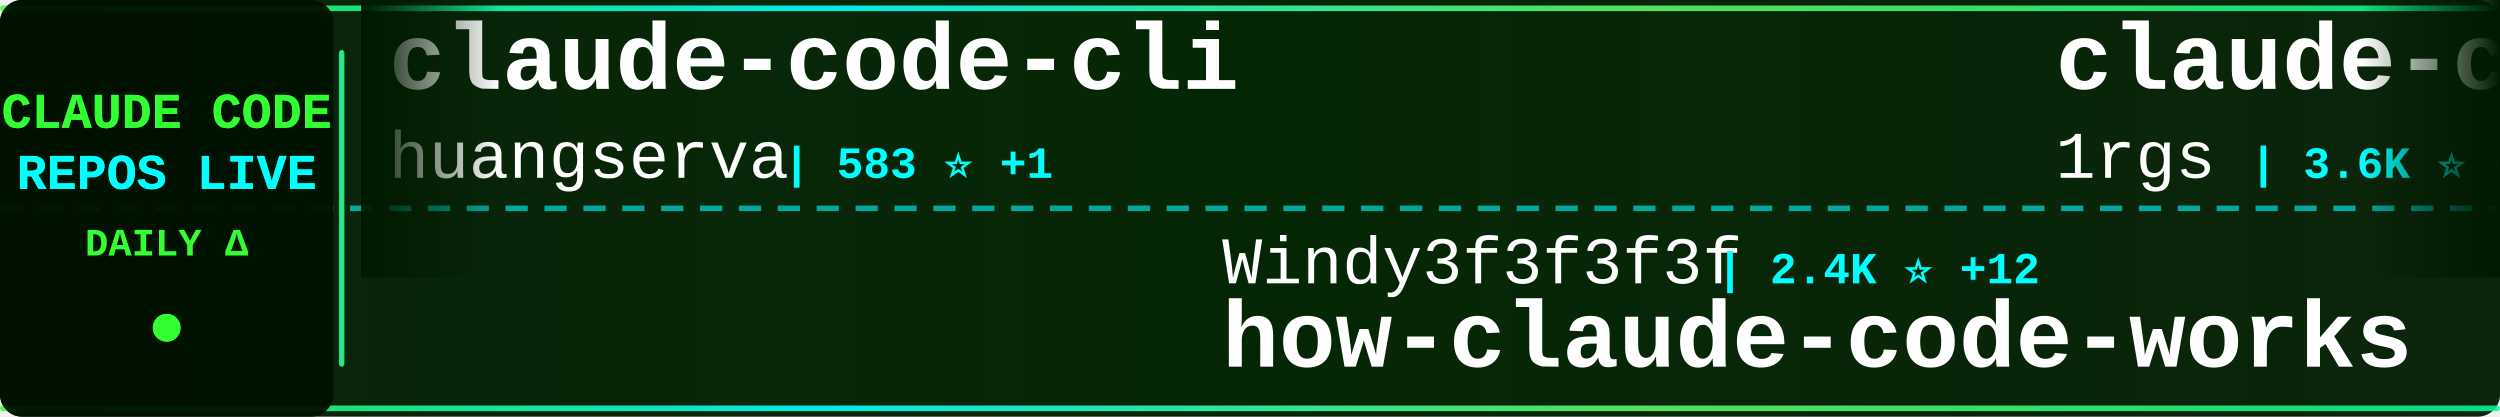
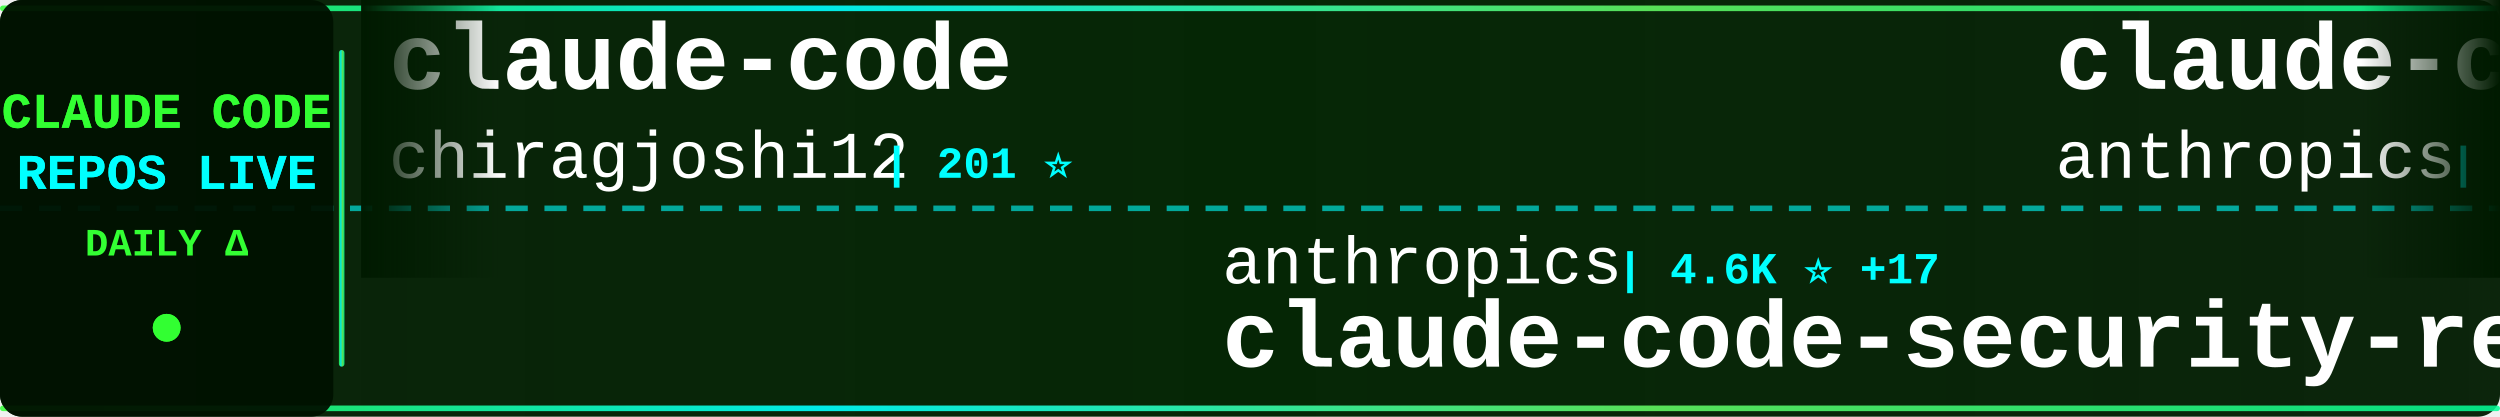
<svg xmlns="http://www.w3.org/2000/svg" width="900" height="150">
  <defs>
    <linearGradient id="tickerBg" x1="0%" y1="0%" x2="100%" y2="0%">
      <stop offset="0%" style="stop-color:#001a00;stop-opacity:0.95" />
      <stop offset="50%" style="stop-color:#002200;stop-opacity:0.98" />
      <stop offset="100%" style="stop-color:#001a00;stop-opacity:0.95" />
    </linearGradient>
    <linearGradient id="borderGrad" x1="0%" y1="0%" x2="100%" y2="0%">
      <stop offset="0%" style="stop-color:#33ff33;stop-opacity:0.85">
        <animate attributeName="stop-opacity" values="0.85;1;0.85" dur="2s" repeatCount="indefinite" />
      </stop>
      <stop offset="33%" style="stop-color:#00ffff;stop-opacity:0.9">
        <animate attributeName="stop-opacity" values="0.9;1;0.9" dur="2.2s" repeatCount="indefinite" />
      </stop>
      <stop offset="66%" style="stop-color:#66ff66;stop-opacity:0.85">
        <animate attributeName="stop-opacity" values="0.85;1;0.85" dur="1.8s" repeatCount="indefinite" />
      </stop>
      <stop offset="100%" style="stop-color:#00ff99;stop-opacity:0.85">
        <animate attributeName="stop-opacity" values="0.85;1;0.85" dur="2s" repeatCount="indefinite" />
      </stop>
    </linearGradient>
    <filter id="textGlow">
      <feGaussianBlur stdDeviation="0.1" result="coloredBlur" />
      <feMerge>
        <feMergeNode in="coloredBlur" />
        <feMergeNode in="SourceGraphic" />
      </feMerge>
    </filter>
    <filter id="metricGlow">
      <feGaussianBlur stdDeviation="0.2" result="coloredBlur" />
      <feMerge>
        <feMergeNode in="coloredBlur" />
        <feMergeNode in="SourceGraphic" />
      </feMerge>
    </filter>
    <linearGradient id="leftFade" x1="0%" y1="0%" x2="100%" y2="0%">
      <stop offset="0%" style="stop-color:#001a00;stop-opacity:1" />
      <stop offset="100%" style="stop-color:#001a00;stop-opacity:0" />
    </linearGradient>
    <linearGradient id="rightFade" x1="0%" y1="0%" x2="100%" y2="0%">
      <stop offset="0%" style="stop-color:#001a00;stop-opacity:0" />
      <stop offset="100%" style="stop-color:#001a00;stop-opacity:1" />
    </linearGradient>
  </defs>
  <rect width="900" height="150" fill="url(#tickerBg)" rx="8" />
  <rect x="0" y="2" width="900" height="2" fill="url(#borderGrad)" rx="1" />
  <rect x="0" y="146" width="900" height="2" fill="url(#borderGrad)" rx="1" />
  <line x1="0" y1="75" x2="900" y2="75" stroke="#00ffff" stroke-width="2" stroke-dasharray="8 6" opacity="0.6" />
  <rect x="0" y="0" width="120" height="150" fill="#001100" opacity="0.95" rx="8" />
  <text x="60" y="46" font-family="'Courier New', monospace" font-size="18" font-weight="bold" fill="#33ff33" text-anchor="middle" filter="url(#textGlow)">
    CLAUDE CODE
  </text>
  <text x="60" y="68" font-family="'Courier New', monospace" font-size="18" font-weight="bold" fill="#00ffff" text-anchor="middle" filter="url(#textGlow)">
    REPOS LIVE
  </text>
  <text x="60" y="92" font-family="'Courier New', monospace" font-size="14" font-weight="bold" fill="#33ff33" text-anchor="middle">
    DAILY Δ
  </text>
  <circle cx="60" cy="118" r="5" fill="#33ff33" filter="url(#metricGlow)">
    <animate attributeName="r" values="4;6;4" dur="1.5s" repeatCount="indefinite" />
    <animate attributeName="opacity" values="0.6;1;0.6" dur="1.5s" repeatCount="indefinite" />
  </circle>
  <rect x="122" y="18" width="2" height="114" fill="url(#borderGrad)" rx="1" />
  <clipPath id="tickerClip">
    <rect x="130" y="0" width="770" height="150" />
  </clipPath>
  <g clip-path="url(#tickerClip)">
    <g id="tickerItems">
      <animateTransform attributeName="transform" attributeType="XML" type="translate" from="0 0" to="-3000 0" dur="54s" repeatCount="indefinite" />
      <g transform="translate(0, 0)">
-         <text x="140" y="32" font-family="'Courier New', monospace" font-size="34" font-weight="bold" fill="#ffffff">claude-code-cli</text>
-         <text x="140" y="64" font-family="'Courier New', monospace" font-size="24" font-weight="normal" fill="#ffffff" opacity="1.0">huangserva</text>
-         <text x="282" y="64" font-family="'Courier New', monospace" font-size="16" font-weight="bold" fill="#00ffff"> | 583 ⭐ +1</text>
+         <text x="140" y="32" font-family="'Courier New', monospace" font-size="34" font-weight="bold" fill="#ffffff">claude-code</text>
+         <text x="140" y="64" font-family="'Courier New', monospace" font-size="24" font-weight="normal" fill="#ffffff" opacity="1.0">chiragjoshi12</text>
+         <text x="318" y="64" font-family="'Courier New', monospace" font-size="16" font-weight="bold" fill="#00ffff"> | 201 ⭐</text>
      </g>
      <g transform="translate(300, 0)">
-         <text x="140" y="102" font-family="'Courier New', monospace" font-size="24" font-weight="normal" fill="#ffffff" opacity="1.0">Windy3f3f3f3f</text>
-         <text x="318" y="102" font-family="'Courier New', monospace" font-size="16" font-weight="bold" fill="#00ffff"> | 2.4K ⭐ +12</text>
-         <text x="140" y="132" font-family="'Courier New', monospace" font-size="34" font-weight="bold" fill="#ffffff">how-claude-code-works</text>
+         <text x="140" y="102" font-family="'Courier New', monospace" font-size="24" font-weight="normal" fill="#ffffff" opacity="1.0">anthropics</text>
+         <text x="282" y="102" font-family="'Courier New', monospace" font-size="16" font-weight="bold" fill="#00ffff"> | 4.6K ⭐ +17</text>
+         <text x="140" y="132" font-family="'Courier New', monospace" font-size="34" font-weight="bold" fill="#ffffff">claude-code-security-rev...</text>
      </g>
      <g transform="translate(600, 0)">
-         <text x="140" y="32" font-family="'Courier New', monospace" font-size="34" font-weight="bold" fill="#ffffff">claude-code-proxy</text>
-         <text x="140" y="64" font-family="'Courier New', monospace" font-size="24" font-weight="normal" fill="#ffffff" opacity="1.0">1rgs</text>
-         <text x="210" y="64" font-family="'Courier New', monospace" font-size="16" font-weight="bold" fill="#00ffff"> | 3.6K ⭐ +5</text>
+         <text x="140" y="32" font-family="'Courier New', monospace" font-size="34" font-weight="bold" fill="#ffffff">claude-code-action</text>
+         <text x="140" y="64" font-family="'Courier New', monospace" font-size="24" font-weight="normal" fill="#ffffff" opacity="1.0">anthropics</text>
+         <text x="282" y="64" font-family="'Courier New', monospace" font-size="16" font-weight="bold" fill="#00ffff"> | 7.6K ⭐ +14</text>
      </g>
      <g transform="translate(900, 0)">
-         <text x="140" y="102" font-family="'Courier New', monospace" font-size="24" font-weight="normal" fill="#ffffff" opacity="1.0">SeemSeam</text>
-         <text x="258" y="102" font-family="'Courier New', monospace" font-size="16" font-weight="bold" fill="#00ffff"> | 2.6K ⭐ +10</text>
-         <text x="140" y="132" font-family="'Courier New', monospace" font-size="34" font-weight="bold" fill="#ffffff">claude_codex_bridge</text>
+         <text x="140" y="102" font-family="'Courier New', monospace" font-size="24" font-weight="normal" fill="#ffffff" opacity="1.0">zebbern</text>
+         <text x="246" y="102" font-family="'Courier New', monospace" font-size="16" font-weight="bold" fill="#00ffff"> | 4.1K ⭐ +6</text>
+         <text x="140" y="132" font-family="'Courier New', monospace" font-size="34" font-weight="bold" fill="#ffffff">claude-code-guide</text>
      </g>
      <g transform="translate(1200, 0)">
-         <text x="140" y="32" font-family="'Courier New', monospace" font-size="34" font-weight="bold" fill="#ffffff">claude-code-source-code</text>
-         <text x="140" y="64" font-family="'Courier New', monospace" font-size="24" font-weight="normal" fill="#ffffff" opacity="1.0">777genius</text>
-         <text x="270" y="64" font-family="'Courier New', monospace" font-size="16" font-weight="bold" fill="#00ffff"> | 910 ⭐</text>
+         <text x="140" y="32" font-family="'Courier New', monospace" font-size="34" font-weight="bold" fill="#ffffff">claude-code-settings</text>
+         <text x="140" y="64" font-family="'Courier New', monospace" font-size="24" font-weight="normal" fill="#ffffff" opacity="1.0">feiskyer</text>
+         <text x="258" y="64" font-family="'Courier New', monospace" font-size="16" font-weight="bold" fill="#00ffff"> | 1.5K ⭐</text>
      </g>
      <g transform="translate(1500, 0)">
-         <text x="140" y="102" font-family="'Courier New', monospace" font-size="24" font-weight="normal" fill="#ffffff" opacity="1.0">alex000kim</text>
-         <text x="282" y="102" font-family="'Courier New', monospace" font-size="16" font-weight="bold" fill="#00ffff"> | 225 ⭐</text>
+         <text x="140" y="102" font-family="'Courier New', monospace" font-size="24" font-weight="normal" fill="#ffffff" opacity="1.0">jarmuine</text>
+         <text x="258" y="102" font-family="'Courier New', monospace" font-size="16" font-weight="bold" fill="#00ffff"> | 2.1K ⭐ +4</text>
        <text x="140" y="132" font-family="'Courier New', monospace" font-size="34" font-weight="bold" fill="#ffffff">claude-code</text>
      </g>
      <g transform="translate(1800, 0)">
-         <text x="140" y="32" font-family="'Courier New', monospace" font-size="34" font-weight="bold" fill="#ffffff">Claude-Code</text>
-         <text x="140" y="64" font-family="'Courier New', monospace" font-size="24" font-weight="normal" fill="#ffffff" opacity="1.0">KPR111</text>
-         <text x="234" y="64" font-family="'Courier New', monospace" font-size="16" font-weight="bold" fill="#00ffff"> | 17 ⭐</text>
+         <text x="140" y="32" font-family="'Courier New', monospace" font-size="34" font-weight="bold" fill="#ffffff">oh-my-claudecode</text>
+         <text x="140" y="64" font-family="'Courier New', monospace" font-size="24" font-weight="normal" fill="#ffffff" opacity="1.0">Yeachan-Heo</text>
+         <text x="294" y="64" font-family="'Courier New', monospace" font-size="16" font-weight="bold" fill="#00ffff"> | 34.0K ⭐ +115</text>
      </g>
      <g transform="translate(2100, 0)">
-         <text x="140" y="102" font-family="'Courier New', monospace" font-size="24" font-weight="normal" fill="#ffffff" opacity="1.0">lorryjovens-hub</text>
-         <text x="342" y="102" font-family="'Courier New', monospace" font-size="16" font-weight="bold" fill="#00ffff"> | 1.6K ⭐ +4</text>
-         <text x="140" y="132" font-family="'Courier New', monospace" font-size="34" font-weight="bold" fill="#ffffff">claude-code-rust</text>
+         <text x="140" y="102" font-family="'Courier New', monospace" font-size="24" font-weight="normal" fill="#ffffff" opacity="1.0">kodu-ai</text>
+         <text x="246" y="102" font-family="'Courier New', monospace" font-size="16" font-weight="bold" fill="#00ffff"> | 5.3K ⭐</text>
+         <text x="140" y="132" font-family="'Courier New', monospace" font-size="34" font-weight="bold" fill="#ffffff">claude-coder</text>
      </g>
      <g transform="translate(2400, 0)">
-         <text x="140" y="32" font-family="'Courier New', monospace" font-size="34" font-weight="bold" fill="#ffffff">claude-code</text>
-         <text x="140" y="64" font-family="'Courier New', monospace" font-size="24" font-weight="normal" fill="#ffffff" opacity="1.0">freestylefly</text>
-         <text x="306" y="64" font-family="'Courier New', monospace" font-size="16" font-weight="bold" fill="#00ffff"> | 124 ⭐</text>
+         <text x="140" y="32" font-family="'Courier New', monospace" font-size="34" font-weight="bold" fill="#ffffff">claude-code-webui</text>
+         <text x="140" y="64" font-family="'Courier New', monospace" font-size="24" font-weight="normal" fill="#ffffff" opacity="1.0">sugyan</text>
+         <text x="234" y="64" font-family="'Courier New', monospace" font-size="16" font-weight="bold" fill="#00ffff"> | 1.1K ⭐</text>
      </g>
      <g transform="translate(2700, 0)">
        <text x="140" y="102" font-family="'Courier New', monospace" font-size="24" font-weight="normal" fill="#ffffff" opacity="1.0">alejandrobalderas</text>
        <text x="366" y="102" font-family="'Courier New', monospace" font-size="16" font-weight="bold" fill="#00ffff"> | 1.9K ⭐ +1</text>
        <text x="140" y="132" font-family="'Courier New', monospace" font-size="34" font-weight="bold" fill="#ffffff">claude-code-from-source</text>
      </g>
      <g transform="translate(3000, 0)">
-         <text x="140" y="32" font-family="'Courier New', monospace" font-size="34" font-weight="bold" fill="#ffffff">claude-code-cli</text>
-         <text x="140" y="64" font-family="'Courier New', monospace" font-size="24" font-weight="normal" fill="#ffffff" opacity="1.0">huangserva</text>
-         <text x="282" y="64" font-family="'Courier New', monospace" font-size="16" font-weight="bold" fill="#00ffff"> | 583 ⭐ +1</text>
+         <text x="140" y="32" font-family="'Courier New', monospace" font-size="34" font-weight="bold" fill="#ffffff">claude-code</text>
+         <text x="140" y="64" font-family="'Courier New', monospace" font-size="24" font-weight="normal" fill="#ffffff" opacity="1.0">chiragjoshi12</text>
+         <text x="318" y="64" font-family="'Courier New', monospace" font-size="16" font-weight="bold" fill="#00ffff"> | 201 ⭐</text>
      </g>
      <g transform="translate(3300, 0)">
-         <text x="140" y="102" font-family="'Courier New', monospace" font-size="24" font-weight="normal" fill="#ffffff" opacity="1.0">Windy3f3f3f3f</text>
-         <text x="318" y="102" font-family="'Courier New', monospace" font-size="16" font-weight="bold" fill="#00ffff"> | 2.4K ⭐ +12</text>
-         <text x="140" y="132" font-family="'Courier New', monospace" font-size="34" font-weight="bold" fill="#ffffff">how-claude-code-works</text>
+         <text x="140" y="102" font-family="'Courier New', monospace" font-size="24" font-weight="normal" fill="#ffffff" opacity="1.0">anthropics</text>
+         <text x="282" y="102" font-family="'Courier New', monospace" font-size="16" font-weight="bold" fill="#00ffff"> | 4.6K ⭐ +17</text>
+         <text x="140" y="132" font-family="'Courier New', monospace" font-size="34" font-weight="bold" fill="#ffffff">claude-code-security-rev...</text>
      </g>
      <g transform="translate(3600, 0)">
-         <text x="140" y="32" font-family="'Courier New', monospace" font-size="34" font-weight="bold" fill="#ffffff">claude-code-proxy</text>
-         <text x="140" y="64" font-family="'Courier New', monospace" font-size="24" font-weight="normal" fill="#ffffff" opacity="1.0">1rgs</text>
-         <text x="210" y="64" font-family="'Courier New', monospace" font-size="16" font-weight="bold" fill="#00ffff"> | 3.6K ⭐ +5</text>
+         <text x="140" y="32" font-family="'Courier New', monospace" font-size="34" font-weight="bold" fill="#ffffff">claude-code-action</text>
+         <text x="140" y="64" font-family="'Courier New', monospace" font-size="24" font-weight="normal" fill="#ffffff" opacity="1.0">anthropics</text>
+         <text x="282" y="64" font-family="'Courier New', monospace" font-size="16" font-weight="bold" fill="#00ffff"> | 7.6K ⭐ +14</text>
      </g>
      <g transform="translate(3900, 0)">
-         <text x="140" y="102" font-family="'Courier New', monospace" font-size="24" font-weight="normal" fill="#ffffff" opacity="1.0">SeemSeam</text>
-         <text x="258" y="102" font-family="'Courier New', monospace" font-size="16" font-weight="bold" fill="#00ffff"> | 2.6K ⭐ +10</text>
-         <text x="140" y="132" font-family="'Courier New', monospace" font-size="34" font-weight="bold" fill="#ffffff">claude_codex_bridge</text>
+         <text x="140" y="102" font-family="'Courier New', monospace" font-size="24" font-weight="normal" fill="#ffffff" opacity="1.0">zebbern</text>
+         <text x="246" y="102" font-family="'Courier New', monospace" font-size="16" font-weight="bold" fill="#00ffff"> | 4.1K ⭐ +6</text>
+         <text x="140" y="132" font-family="'Courier New', monospace" font-size="34" font-weight="bold" fill="#ffffff">claude-code-guide</text>
      </g>
    </g>
  </g>
  <rect x="130" y="0" width="50" height="100" fill="url(#leftFade)" />
  <rect x="850" y="0" width="50" height="100" fill="url(#rightFade)" />
</svg>
